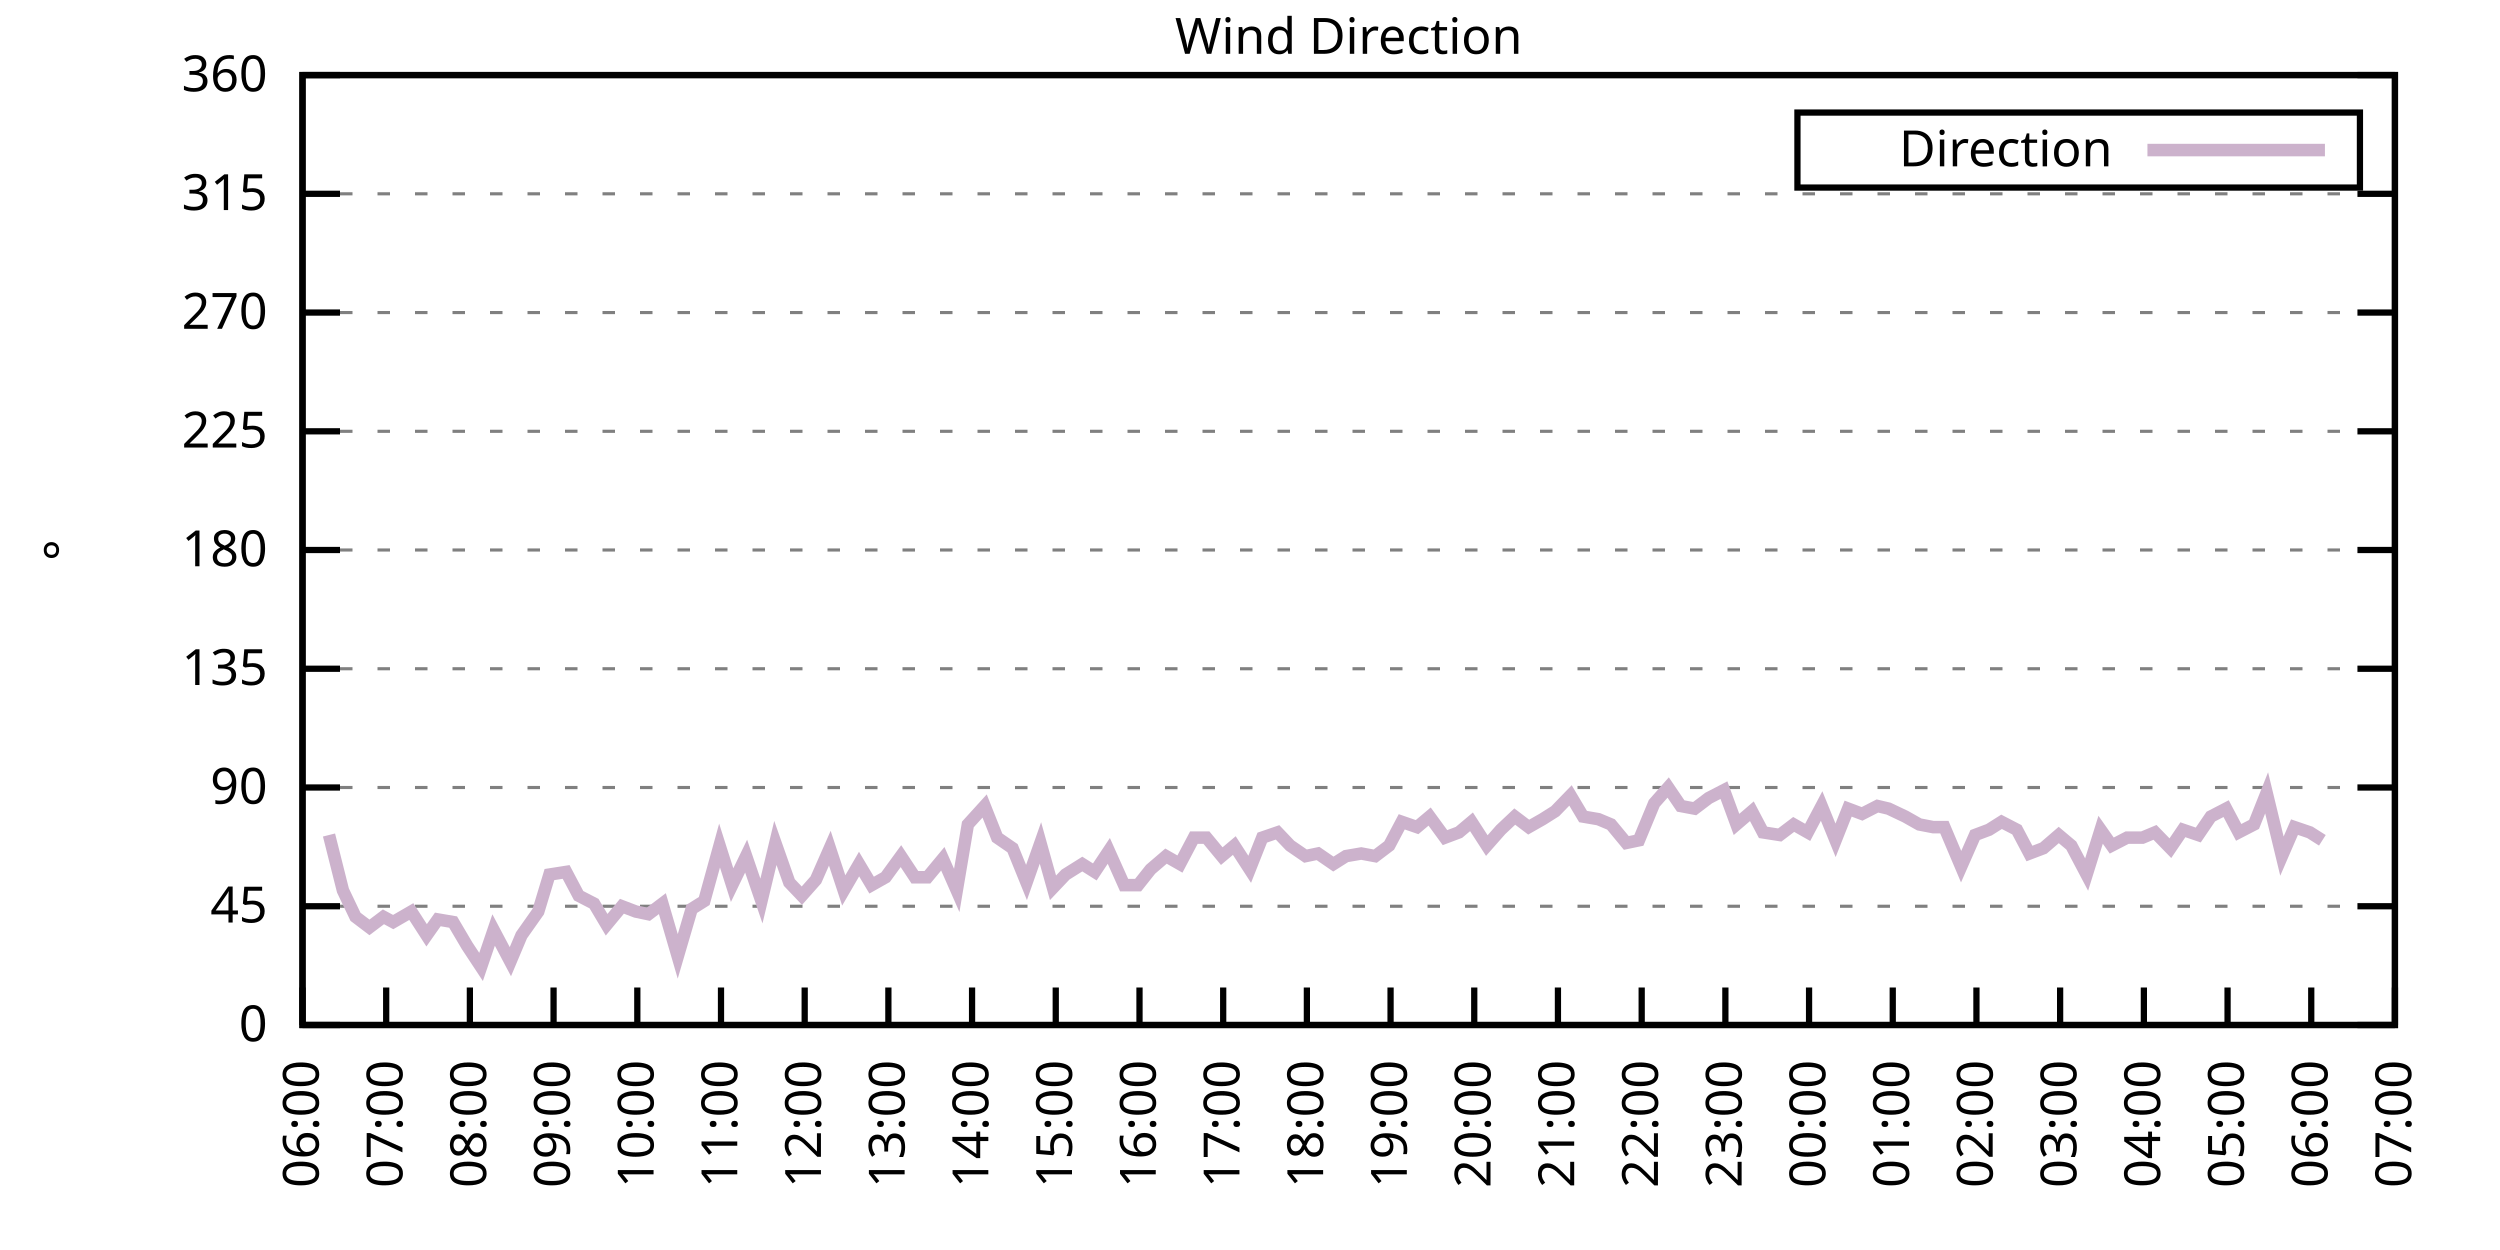
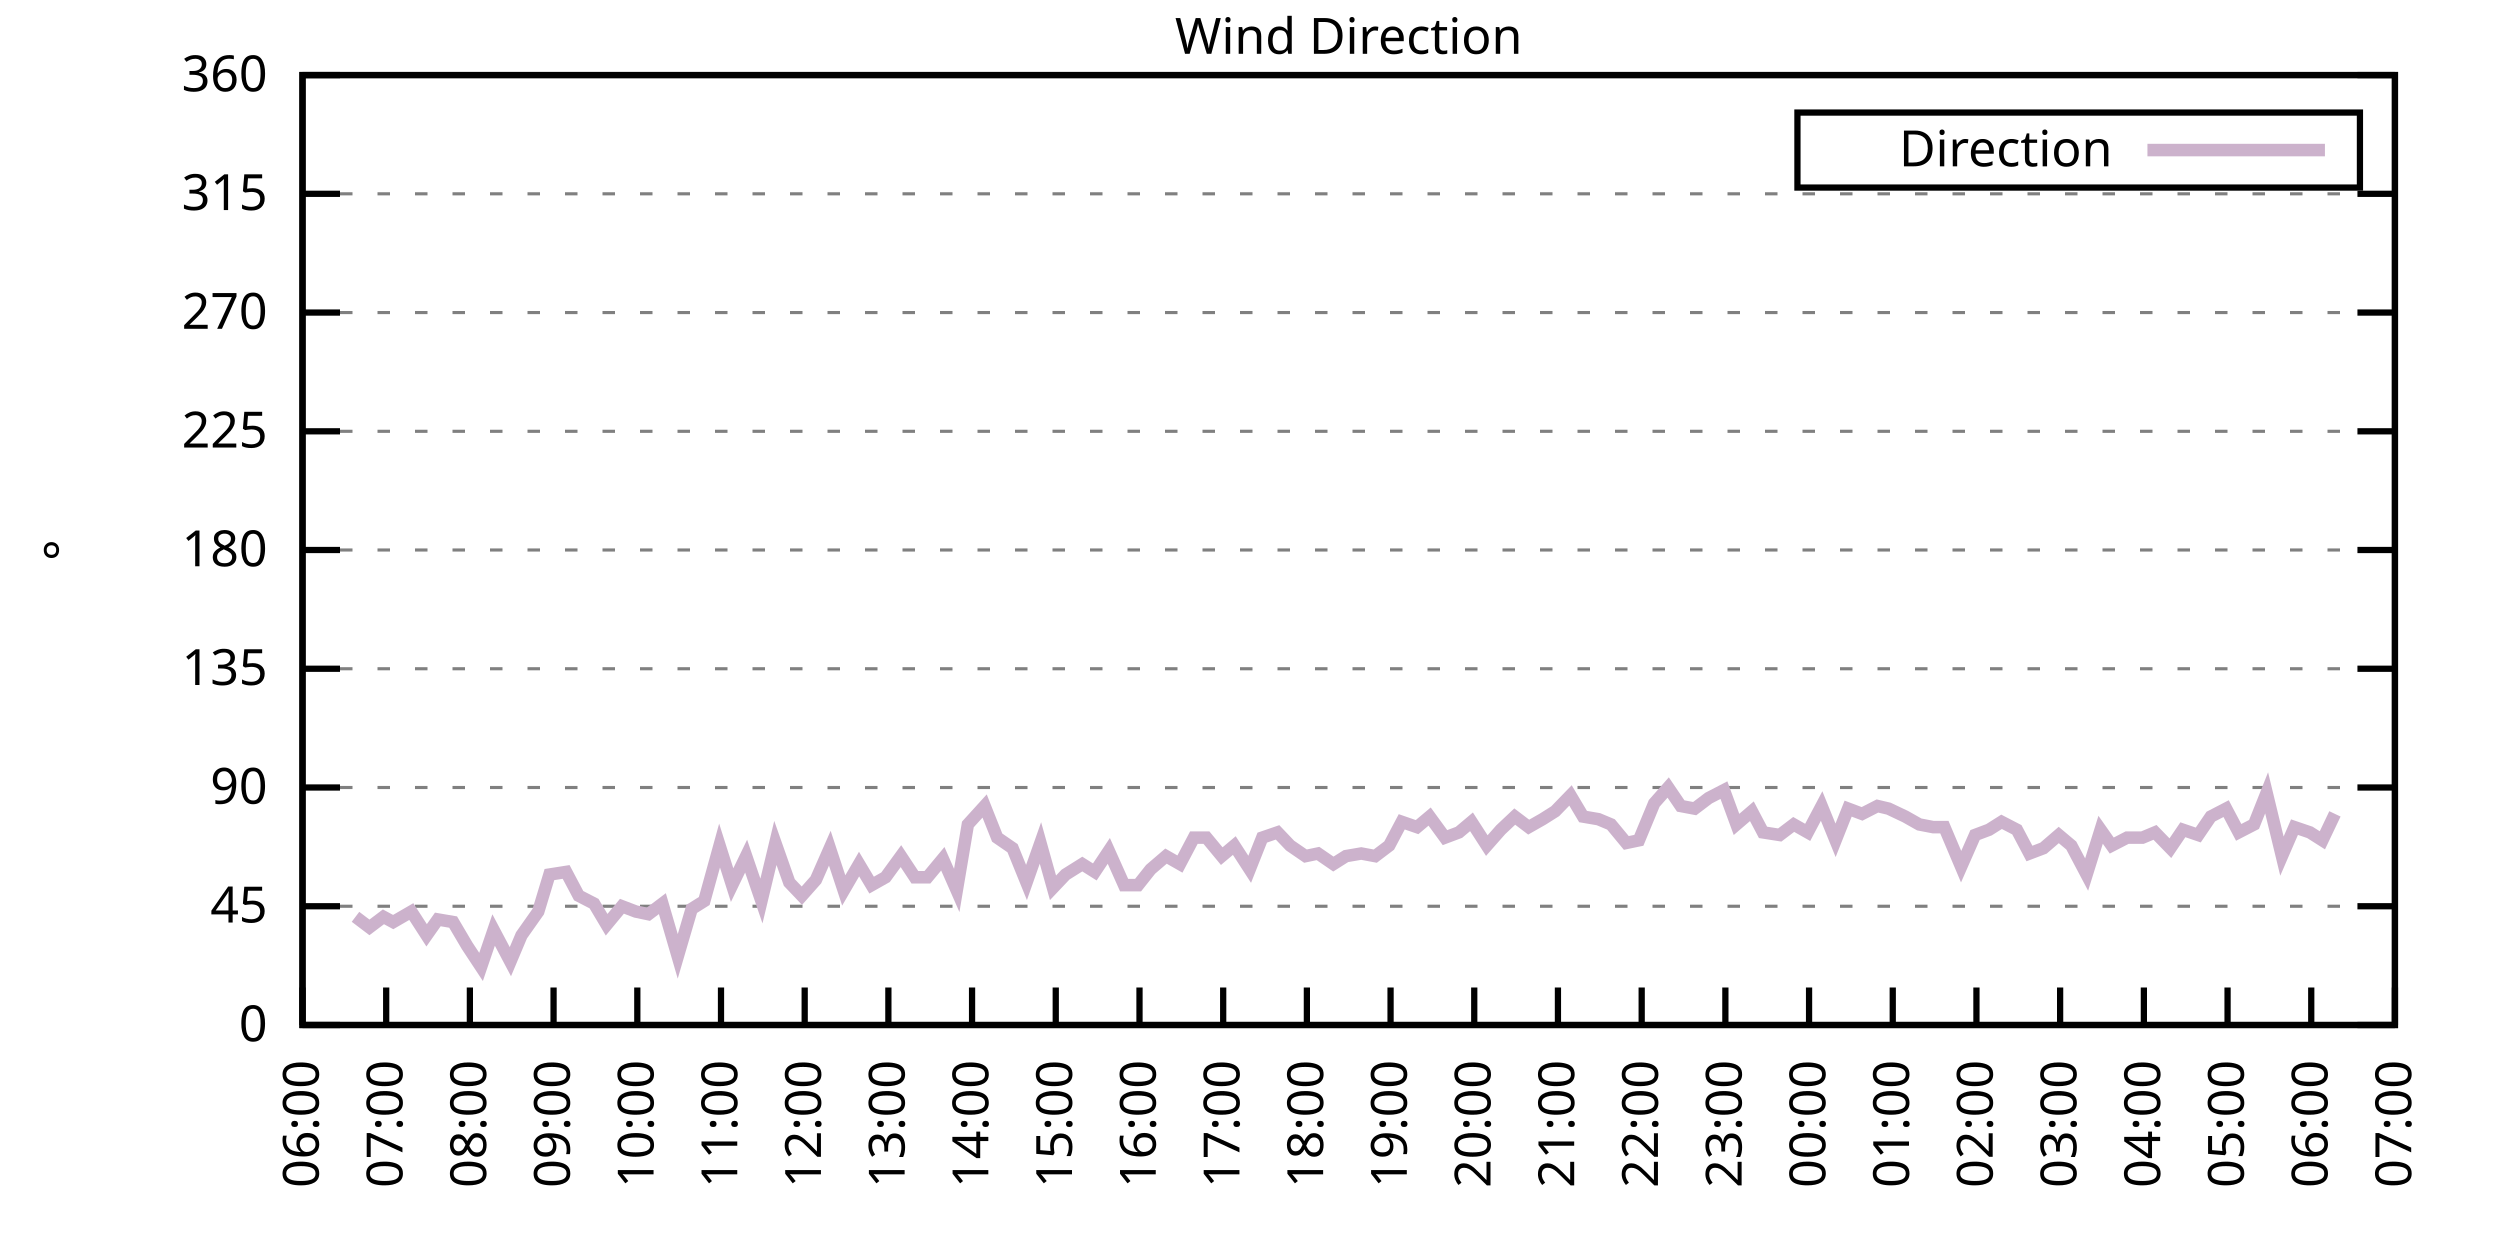
<svg xmlns="http://www.w3.org/2000/svg" xmlns:xlink="http://www.w3.org/1999/xlink" width="400" height="200" viewBox="0 0 400 200">
  <g id="gnuplot_canvas">
    <rect x="0" y="0" width="400" height="200" fill="none" />
    <defs>
      <circle id="gpDot" r="0.5" stroke-width="0.5" stroke="currentColor" />
      <path id="gpPt0" stroke-width="0.333" stroke="currentColor" d="M-1,0 h2 M0,-1 v2" />
      <path id="gpPt1" stroke-width="0.333" stroke="currentColor" d="M-1,-1 L1,1 M1,-1 L-1,1" />
      <path id="gpPt2" stroke-width="0.333" stroke="currentColor" d="M-1,0 L1,0 M0,-1 L0,1 M-1,-1 L1,1 M-1,1 L1,-1" />
      <rect id="gpPt3" stroke-width="0.333" stroke="currentColor" x="-1" y="-1" width="2" height="2" />
      <rect id="gpPt4" stroke-width="0.333" stroke="currentColor" fill="currentColor" x="-1" y="-1" width="2" height="2" />
      <circle id="gpPt5" stroke-width="0.333" stroke="currentColor" cx="0" cy="0" r="1" />
      <use xlink:href="#gpPt5" id="gpPt6" fill="currentColor" stroke="none" />
      <path id="gpPt7" stroke-width="0.333" stroke="currentColor" d="M0,-1.33 L-1.33,0.67 L1.33,0.67 z" />
      <use xlink:href="#gpPt7" id="gpPt8" fill="currentColor" stroke="none" />
      <use xlink:href="#gpPt7" id="gpPt9" stroke="currentColor" transform="rotate(180)" />
      <use xlink:href="#gpPt9" id="gpPt10" fill="currentColor" stroke="none" />
      <use xlink:href="#gpPt3" id="gpPt11" stroke="currentColor" transform="rotate(45)" />
      <use xlink:href="#gpPt11" id="gpPt12" fill="currentColor" stroke="none" />
      <path id="gpPt13" stroke-width="0.333" stroke="currentColor" d="M0,1.330 L1.265,0.411 L0.782,-1.067 L-0.782,-1.076 L-1.265,0.411 z" />
      <use xlink:href="#gpPt13" id="gpPt14" fill="currentColor" stroke="none" />
      <filter id="textbox" filterUnits="objectBoundingBox" x="0" y="0" height="1" width="1">
        <feFlood flood-color="white" flood-opacity="1" result="bgnd" />
        <feComposite in="SourceGraphic" in2="bgnd" operator="atop" />
      </filter>
      <filter id="greybox" filterUnits="objectBoundingBox" x="0" y="0" height="1" width="1">
        <feFlood flood-color="lightgrey" flood-opacity="1" result="grey" />
        <feComposite in="SourceGraphic" in2="grey" operator="atop" />
      </filter>
    </defs>
    <g fill="none" color="white" stroke="currentColor" stroke-width="1.00" stroke-linecap="butt" stroke-linejoin="miter">
</g>
    <g fill="none" color="black" stroke="currentColor" stroke-width="1.00" stroke-linecap="butt" stroke-linejoin="miter">
      <g stroke="none" shape-rendering="crispEdges">
        <polygon fill="rgb(255, 255, 255)" points="48.40,164.00 383.18,164.00 383.18,12.02 48.40,12.02 " />
      </g>
    </g>
    <g fill="none" color="black" stroke="currentColor" stroke-width="1.00" stroke-linecap="butt" stroke-linejoin="miter">
</g>
    <g fill="none" color="black" stroke="black" stroke-width="0.50" stroke-linecap="butt" stroke-linejoin="miter">
</g>
    <g fill="none" color="gray" stroke="currentColor" stroke-width="0.50" stroke-linecap="butt" stroke-linejoin="miter">
      <path stroke="gray" stroke-dasharray="2,4" class="gridline" d="M48.40,164.00 L383.19,164.00  " />
    </g>
    <g fill="none" color="gray" stroke="gray" stroke-width="1.00" stroke-linecap="butt" stroke-linejoin="miter">
</g>
    <g fill="none" color="black" stroke="currentColor" stroke-width="1.00" stroke-linecap="butt" stroke-linejoin="miter">
      <path stroke="black" d="M48.40,164.00 L54.40,164.00 M383.19,164.00 L377.19,164.00  " />
      <g transform="translate(42.80,166.60)" stroke="none" fill="black" font-family="Sans" font-size="8.00" text-anchor="end">
        <text>
          <tspan font-family="Sans"> 0</tspan>
        </text>
      </g>
    </g>
    <g fill="none" color="black" stroke="currentColor" stroke-width="1.00" stroke-linecap="butt" stroke-linejoin="miter">
</g>
    <g fill="none" color="black" stroke="black" stroke-width="0.50" stroke-linecap="butt" stroke-linejoin="miter">
</g>
    <g fill="none" color="gray" stroke="currentColor" stroke-width="0.50" stroke-linecap="butt" stroke-linejoin="miter">
      <path stroke="gray" stroke-dasharray="2,4" class="gridline" d="M48.40,145.00 L383.19,145.00  " />
    </g>
    <g fill="none" color="gray" stroke="gray" stroke-width="1.00" stroke-linecap="butt" stroke-linejoin="miter">
</g>
    <g fill="none" color="black" stroke="currentColor" stroke-width="1.00" stroke-linecap="butt" stroke-linejoin="miter">
      <path stroke="black" d="M48.40,145.00 L54.40,145.00 M383.19,145.00 L377.19,145.00  " />
      <g transform="translate(42.80,147.60)" stroke="none" fill="black" font-family="Sans" font-size="8.00" text-anchor="end">
        <text>
          <tspan font-family="Sans"> 45</tspan>
        </text>
      </g>
    </g>
    <g fill="none" color="black" stroke="currentColor" stroke-width="1.00" stroke-linecap="butt" stroke-linejoin="miter">
</g>
    <g fill="none" color="black" stroke="black" stroke-width="0.50" stroke-linecap="butt" stroke-linejoin="miter">
</g>
    <g fill="none" color="gray" stroke="currentColor" stroke-width="0.50" stroke-linecap="butt" stroke-linejoin="miter">
      <path stroke="gray" stroke-dasharray="2,4" class="gridline" d="M48.40,126.00 L383.19,126.00  " />
    </g>
    <g fill="none" color="gray" stroke="gray" stroke-width="1.00" stroke-linecap="butt" stroke-linejoin="miter">
</g>
    <g fill="none" color="black" stroke="currentColor" stroke-width="1.00" stroke-linecap="butt" stroke-linejoin="miter">
      <path stroke="black" d="M48.40,126.00 L54.40,126.00 M383.19,126.00 L377.19,126.00  " />
      <g transform="translate(42.80,128.60)" stroke="none" fill="black" font-family="Sans" font-size="8.00" text-anchor="end">
        <text>
          <tspan font-family="Sans"> 90</tspan>
        </text>
      </g>
    </g>
    <g fill="none" color="black" stroke="currentColor" stroke-width="1.00" stroke-linecap="butt" stroke-linejoin="miter">
</g>
    <g fill="none" color="black" stroke="black" stroke-width="0.50" stroke-linecap="butt" stroke-linejoin="miter">
</g>
    <g fill="none" color="gray" stroke="currentColor" stroke-width="0.50" stroke-linecap="butt" stroke-linejoin="miter">
      <path stroke="gray" stroke-dasharray="2,4" class="gridline" d="M48.40,107.00 L383.19,107.00  " />
    </g>
    <g fill="none" color="gray" stroke="gray" stroke-width="1.00" stroke-linecap="butt" stroke-linejoin="miter">
</g>
    <g fill="none" color="black" stroke="currentColor" stroke-width="1.00" stroke-linecap="butt" stroke-linejoin="miter">
      <path stroke="black" d="M48.40,107.00 L54.40,107.00 M383.19,107.00 L377.19,107.00  " />
      <g transform="translate(42.80,109.60)" stroke="none" fill="black" font-family="Sans" font-size="8.00" text-anchor="end">
        <text>
          <tspan font-family="Sans"> 135</tspan>
        </text>
      </g>
    </g>
    <g fill="none" color="black" stroke="currentColor" stroke-width="1.00" stroke-linecap="butt" stroke-linejoin="miter">
</g>
    <g fill="none" color="black" stroke="black" stroke-width="0.50" stroke-linecap="butt" stroke-linejoin="miter">
</g>
    <g fill="none" color="gray" stroke="currentColor" stroke-width="0.50" stroke-linecap="butt" stroke-linejoin="miter">
      <path stroke="gray" stroke-dasharray="2,4" class="gridline" d="M48.40,88.00 L383.19,88.00  " />
    </g>
    <g fill="none" color="gray" stroke="gray" stroke-width="1.00" stroke-linecap="butt" stroke-linejoin="miter">
</g>
    <g fill="none" color="black" stroke="currentColor" stroke-width="1.00" stroke-linecap="butt" stroke-linejoin="miter">
      <path stroke="black" d="M48.40,88.00 L54.40,88.00 M383.19,88.00 L377.19,88.00  " />
      <g transform="translate(42.80,90.60)" stroke="none" fill="black" font-family="Sans" font-size="8.00" text-anchor="end">
        <text>
          <tspan font-family="Sans"> 180</tspan>
        </text>
      </g>
    </g>
    <g fill="none" color="black" stroke="currentColor" stroke-width="1.00" stroke-linecap="butt" stroke-linejoin="miter">
</g>
    <g fill="none" color="black" stroke="black" stroke-width="0.50" stroke-linecap="butt" stroke-linejoin="miter">
</g>
    <g fill="none" color="gray" stroke="currentColor" stroke-width="0.50" stroke-linecap="butt" stroke-linejoin="miter">
      <path stroke="gray" stroke-dasharray="2,4" class="gridline" d="M48.40,69.01 L383.19,69.01  " />
    </g>
    <g fill="none" color="gray" stroke="gray" stroke-width="1.00" stroke-linecap="butt" stroke-linejoin="miter">
</g>
    <g fill="none" color="black" stroke="currentColor" stroke-width="1.00" stroke-linecap="butt" stroke-linejoin="miter">
      <path stroke="black" d="M48.40,69.01 L54.40,69.01 M383.19,69.01 L377.19,69.01  " />
      <g transform="translate(42.80,71.61)" stroke="none" fill="black" font-family="Sans" font-size="8.00" text-anchor="end">
        <text>
          <tspan font-family="Sans"> 225</tspan>
        </text>
      </g>
    </g>
    <g fill="none" color="black" stroke="currentColor" stroke-width="1.00" stroke-linecap="butt" stroke-linejoin="miter">
</g>
    <g fill="none" color="black" stroke="black" stroke-width="0.50" stroke-linecap="butt" stroke-linejoin="miter">
</g>
    <g fill="none" color="gray" stroke="currentColor" stroke-width="0.50" stroke-linecap="butt" stroke-linejoin="miter">
      <path stroke="gray" stroke-dasharray="2,4" class="gridline" d="M48.40,50.01 L383.19,50.01  " />
    </g>
    <g fill="none" color="gray" stroke="gray" stroke-width="1.00" stroke-linecap="butt" stroke-linejoin="miter">
</g>
    <g fill="none" color="black" stroke="currentColor" stroke-width="1.00" stroke-linecap="butt" stroke-linejoin="miter">
      <path stroke="black" d="M48.40,50.01 L54.40,50.01 M383.19,50.01 L377.19,50.01  " />
      <g transform="translate(42.80,52.61)" stroke="none" fill="black" font-family="Sans" font-size="8.00" text-anchor="end">
        <text>
          <tspan font-family="Sans"> 270</tspan>
        </text>
      </g>
    </g>
    <g fill="none" color="black" stroke="currentColor" stroke-width="1.00" stroke-linecap="butt" stroke-linejoin="miter">
</g>
    <g fill="none" color="black" stroke="black" stroke-width="0.50" stroke-linecap="butt" stroke-linejoin="miter">
</g>
    <g fill="none" color="gray" stroke="currentColor" stroke-width="0.50" stroke-linecap="butt" stroke-linejoin="miter">
      <path stroke="gray" stroke-dasharray="2,4" class="gridline" d="M48.40,31.01 L383.19,31.01  " />
    </g>
    <g fill="none" color="gray" stroke="gray" stroke-width="1.00" stroke-linecap="butt" stroke-linejoin="miter">
</g>
    <g fill="none" color="black" stroke="currentColor" stroke-width="1.00" stroke-linecap="butt" stroke-linejoin="miter">
      <path stroke="black" d="M48.40,31.01 L54.40,31.01 M383.19,31.01 L377.19,31.01  " />
      <g transform="translate(42.80,33.61)" stroke="none" fill="black" font-family="Sans" font-size="8.00" text-anchor="end">
        <text>
          <tspan font-family="Sans"> 315</tspan>
        </text>
      </g>
    </g>
    <g fill="none" color="black" stroke="currentColor" stroke-width="1.00" stroke-linecap="butt" stroke-linejoin="miter">
</g>
    <g fill="none" color="black" stroke="black" stroke-width="0.50" stroke-linecap="butt" stroke-linejoin="miter">
</g>
    <g fill="none" color="gray" stroke="currentColor" stroke-width="0.50" stroke-linecap="butt" stroke-linejoin="miter">
      <path stroke="gray" stroke-dasharray="2,4" class="gridline" d="M48.40,12.01 L383.19,12.01  " />
    </g>
    <g fill="none" color="gray" stroke="gray" stroke-width="1.00" stroke-linecap="butt" stroke-linejoin="miter">
</g>
    <g fill="none" color="black" stroke="currentColor" stroke-width="1.00" stroke-linecap="butt" stroke-linejoin="miter">
      <path stroke="black" d="M48.40,12.01 L54.40,12.01 M383.19,12.01 L377.19,12.01  " />
      <g transform="translate(42.80,14.61)" stroke="none" fill="black" font-family="Sans" font-size="8.00" text-anchor="end">
        <text>
          <tspan font-family="Sans"> 360</tspan>
        </text>
      </g>
    </g>
    <g fill="none" color="black" stroke="currentColor" stroke-width="1.00" stroke-linecap="butt" stroke-linejoin="miter">
      <path stroke="black" d="M48.40,164.00 L48.40,158.00  " />
      <g transform="translate(51.00,169.60) rotate(270.00)" stroke="none" fill="black" font-family="Sans" font-size="8.00" text-anchor="end">
        <text>
          <tspan font-family="Sans">06:00</tspan>
        </text>
      </g>
    </g>
    <g fill="none" color="black" stroke="currentColor" stroke-width="1.00" stroke-linecap="butt" stroke-linejoin="miter">
      <path stroke="black" d="M61.79,164.00 L61.79,158.00  " />
      <g transform="translate(64.39,169.60) rotate(270.00)" stroke="none" fill="black" font-family="Sans" font-size="8.00" text-anchor="end">
        <text>
          <tspan font-family="Sans">07:00</tspan>
        </text>
      </g>
    </g>
    <g fill="none" color="black" stroke="currentColor" stroke-width="1.00" stroke-linecap="butt" stroke-linejoin="miter">
      <path stroke="black" d="M75.18,164.00 L75.18,158.00  " />
      <g transform="translate(77.78,169.60) rotate(270.00)" stroke="none" fill="black" font-family="Sans" font-size="8.00" text-anchor="end">
        <text>
          <tspan font-family="Sans">08:00</tspan>
        </text>
      </g>
    </g>
    <g fill="none" color="black" stroke="currentColor" stroke-width="1.00" stroke-linecap="butt" stroke-linejoin="miter">
      <path stroke="black" d="M88.57,164.00 L88.57,158.00  " />
      <g transform="translate(91.17,169.60) rotate(270.00)" stroke="none" fill="black" font-family="Sans" font-size="8.00" text-anchor="end">
        <text>
          <tspan font-family="Sans">09:00</tspan>
        </text>
      </g>
    </g>
    <g fill="none" color="black" stroke="currentColor" stroke-width="1.00" stroke-linecap="butt" stroke-linejoin="miter">
      <path stroke="black" d="M101.97,164.00 L101.97,158.00  " />
      <g transform="translate(104.57,169.60) rotate(270.00)" stroke="none" fill="black" font-family="Sans" font-size="8.00" text-anchor="end">
        <text>
          <tspan font-family="Sans">10:00</tspan>
        </text>
      </g>
    </g>
    <g fill="none" color="black" stroke="currentColor" stroke-width="1.00" stroke-linecap="butt" stroke-linejoin="miter">
      <path stroke="black" d="M115.36,164.00 L115.36,158.00  " />
      <g transform="translate(117.96,169.60) rotate(270.00)" stroke="none" fill="black" font-family="Sans" font-size="8.00" text-anchor="end">
        <text>
          <tspan font-family="Sans">11:00</tspan>
        </text>
      </g>
    </g>
    <g fill="none" color="black" stroke="currentColor" stroke-width="1.00" stroke-linecap="butt" stroke-linejoin="miter">
      <path stroke="black" d="M128.75,164.00 L128.75,158.00  " />
      <g transform="translate(131.35,169.60) rotate(270.00)" stroke="none" fill="black" font-family="Sans" font-size="8.00" text-anchor="end">
        <text>
          <tspan font-family="Sans">12:00</tspan>
        </text>
      </g>
    </g>
    <g fill="none" color="black" stroke="currentColor" stroke-width="1.00" stroke-linecap="butt" stroke-linejoin="miter">
      <path stroke="black" d="M142.14,164.00 L142.14,158.00  " />
      <g transform="translate(144.74,169.60) rotate(270.00)" stroke="none" fill="black" font-family="Sans" font-size="8.00" text-anchor="end">
        <text>
          <tspan font-family="Sans">13:00</tspan>
        </text>
      </g>
    </g>
    <g fill="none" color="black" stroke="currentColor" stroke-width="1.00" stroke-linecap="butt" stroke-linejoin="miter">
      <path stroke="black" d="M155.53,164.00 L155.53,158.00  " />
      <g transform="translate(158.13,169.60) rotate(270.00)" stroke="none" fill="black" font-family="Sans" font-size="8.00" text-anchor="end">
        <text>
          <tspan font-family="Sans">14:00</tspan>
        </text>
      </g>
    </g>
    <g fill="none" color="black" stroke="currentColor" stroke-width="1.00" stroke-linecap="butt" stroke-linejoin="miter">
      <path stroke="black" d="M168.92,164.00 L168.92,158.00  " />
      <g transform="translate(171.52,169.60) rotate(270.00)" stroke="none" fill="black" font-family="Sans" font-size="8.00" text-anchor="end">
        <text>
          <tspan font-family="Sans">15:00</tspan>
        </text>
      </g>
    </g>
    <g fill="none" color="black" stroke="currentColor" stroke-width="1.00" stroke-linecap="butt" stroke-linejoin="miter">
      <path stroke="black" d="M182.32,164.00 L182.32,158.00  " />
      <g transform="translate(184.92,169.60) rotate(270.00)" stroke="none" fill="black" font-family="Sans" font-size="8.00" text-anchor="end">
        <text>
          <tspan font-family="Sans">16:00</tspan>
        </text>
      </g>
    </g>
    <g fill="none" color="black" stroke="currentColor" stroke-width="1.00" stroke-linecap="butt" stroke-linejoin="miter">
      <path stroke="black" d="M195.71,164.00 L195.71,158.00  " />
      <g transform="translate(198.31,169.60) rotate(270.00)" stroke="none" fill="black" font-family="Sans" font-size="8.00" text-anchor="end">
        <text>
          <tspan font-family="Sans">17:00</tspan>
        </text>
      </g>
    </g>
    <g fill="none" color="black" stroke="currentColor" stroke-width="1.00" stroke-linecap="butt" stroke-linejoin="miter">
      <path stroke="black" d="M209.10,164.00 L209.10,158.00  " />
      <g transform="translate(211.70,169.60) rotate(270.00)" stroke="none" fill="black" font-family="Sans" font-size="8.00" text-anchor="end">
        <text>
          <tspan font-family="Sans">18:00</tspan>
        </text>
      </g>
    </g>
    <g fill="none" color="black" stroke="currentColor" stroke-width="1.00" stroke-linecap="butt" stroke-linejoin="miter">
      <path stroke="black" d="M222.49,164.00 L222.49,158.00  " />
      <g transform="translate(225.09,169.60) rotate(270.00)" stroke="none" fill="black" font-family="Sans" font-size="8.00" text-anchor="end">
        <text>
          <tspan font-family="Sans">19:00</tspan>
        </text>
      </g>
    </g>
    <g fill="none" color="black" stroke="currentColor" stroke-width="1.00" stroke-linecap="butt" stroke-linejoin="miter">
      <path stroke="black" d="M235.88,164.00 L235.88,158.00  " />
      <g transform="translate(238.48,169.60) rotate(270.00)" stroke="none" fill="black" font-family="Sans" font-size="8.00" text-anchor="end">
        <text>
          <tspan font-family="Sans">20:00</tspan>
        </text>
      </g>
    </g>
    <g fill="none" color="black" stroke="currentColor" stroke-width="1.00" stroke-linecap="butt" stroke-linejoin="miter">
      <path stroke="black" d="M249.27,164.00 L249.27,158.00  " />
      <g transform="translate(251.87,169.60) rotate(270.00)" stroke="none" fill="black" font-family="Sans" font-size="8.00" text-anchor="end">
        <text>
          <tspan font-family="Sans">21:00</tspan>
        </text>
      </g>
    </g>
    <g fill="none" color="black" stroke="currentColor" stroke-width="1.00" stroke-linecap="butt" stroke-linejoin="miter">
      <path stroke="black" d="M262.67,164.00 L262.67,158.00  " />
      <g transform="translate(265.27,169.60) rotate(270.00)" stroke="none" fill="black" font-family="Sans" font-size="8.00" text-anchor="end">
        <text>
          <tspan font-family="Sans">22:00</tspan>
        </text>
      </g>
    </g>
    <g fill="none" color="black" stroke="currentColor" stroke-width="1.00" stroke-linecap="butt" stroke-linejoin="miter">
      <path stroke="black" d="M276.06,164.00 L276.06,158.00  " />
      <g transform="translate(278.66,169.60) rotate(270.00)" stroke="none" fill="black" font-family="Sans" font-size="8.00" text-anchor="end">
        <text>
          <tspan font-family="Sans">23:00</tspan>
        </text>
      </g>
    </g>
    <g fill="none" color="black" stroke="currentColor" stroke-width="1.00" stroke-linecap="butt" stroke-linejoin="miter">
      <path stroke="black" d="M289.45,164.00 L289.45,158.00  " />
      <g transform="translate(292.05,169.60) rotate(270.00)" stroke="none" fill="black" font-family="Sans" font-size="8.00" text-anchor="end">
        <text>
          <tspan font-family="Sans">00:00</tspan>
        </text>
      </g>
    </g>
    <g fill="none" color="black" stroke="currentColor" stroke-width="1.00" stroke-linecap="butt" stroke-linejoin="miter">
      <path stroke="black" d="M302.84,164.00 L302.84,158.00  " />
      <g transform="translate(305.44,169.60) rotate(270.00)" stroke="none" fill="black" font-family="Sans" font-size="8.00" text-anchor="end">
        <text>
          <tspan font-family="Sans">01:00</tspan>
        </text>
      </g>
    </g>
    <g fill="none" color="black" stroke="currentColor" stroke-width="1.00" stroke-linecap="butt" stroke-linejoin="miter">
      <path stroke="black" d="M316.23,164.00 L316.23,158.00  " />
      <g transform="translate(318.83,169.60) rotate(270.00)" stroke="none" fill="black" font-family="Sans" font-size="8.00" text-anchor="end">
        <text>
          <tspan font-family="Sans">02:00</tspan>
        </text>
      </g>
    </g>
    <g fill="none" color="black" stroke="currentColor" stroke-width="1.00" stroke-linecap="butt" stroke-linejoin="miter">
      <path stroke="black" d="M329.62,164.00 L329.62,158.00  " />
      <g transform="translate(332.22,169.60) rotate(270.00)" stroke="none" fill="black" font-family="Sans" font-size="8.00" text-anchor="end">
        <text>
          <tspan font-family="Sans">03:00</tspan>
        </text>
      </g>
    </g>
    <g fill="none" color="black" stroke="currentColor" stroke-width="1.00" stroke-linecap="butt" stroke-linejoin="miter">
      <path stroke="black" d="M343.02,164.00 L343.02,158.00  " />
      <g transform="translate(345.62,169.60) rotate(270.00)" stroke="none" fill="black" font-family="Sans" font-size="8.00" text-anchor="end">
        <text>
          <tspan font-family="Sans">04:00</tspan>
        </text>
      </g>
    </g>
    <g fill="none" color="black" stroke="currentColor" stroke-width="1.00" stroke-linecap="butt" stroke-linejoin="miter">
      <path stroke="black" d="M356.41,164.00 L356.41,158.00  " />
      <g transform="translate(359.01,169.60) rotate(270.00)" stroke="none" fill="black" font-family="Sans" font-size="8.00" text-anchor="end">
        <text>
          <tspan font-family="Sans">05:00</tspan>
        </text>
      </g>
    </g>
    <g fill="none" color="black" stroke="currentColor" stroke-width="1.00" stroke-linecap="butt" stroke-linejoin="miter">
      <path stroke="black" d="M369.80,164.00 L369.80,158.00  " />
      <g transform="translate(372.40,169.60) rotate(270.00)" stroke="none" fill="black" font-family="Sans" font-size="8.00" text-anchor="end">
        <text>
          <tspan font-family="Sans">06:00</tspan>
        </text>
      </g>
    </g>
    <g fill="none" color="black" stroke="currentColor" stroke-width="1.00" stroke-linecap="butt" stroke-linejoin="miter">
      <path stroke="black" d="M383.19,164.00 L383.19,158.00  " />
      <g transform="translate(385.79,169.60) rotate(270.00)" stroke="none" fill="black" font-family="Sans" font-size="8.00" text-anchor="end">
        <text>
          <tspan font-family="Sans">07:00</tspan>
        </text>
      </g>
    </g>
    <g fill="none" color="black" stroke="currentColor" stroke-width="1.00" stroke-linecap="butt" stroke-linejoin="miter">
</g>
    <g fill="none" color="black" stroke="currentColor" stroke-width="1.00" stroke-linecap="butt" stroke-linejoin="miter">
      <path stroke="black" d="M48.40,12.01 L48.40,164.00 L383.19,164.00 L383.19,12.01 L48.40,12.01 Z  " />
    </g>
    <g fill="none" color="black" stroke="currentColor" stroke-width="1.00" stroke-linecap="butt" stroke-linejoin="miter">
</g>
    <g fill="none" color="black" stroke="currentColor" stroke-width="1.00" stroke-linecap="butt" stroke-linejoin="miter">
      <path stroke="black" d="M287.59,30.01 L287.59,18.01 L377.59,18.01 L377.59,30.01 L287.59,30.01 Z  " />
    </g>
    <g id="Wind_direction_plot_1">
      <g fill="none" color="white" stroke="black" stroke-width="2.00" stroke-linecap="butt" stroke-linejoin="miter">
</g>
      <g fill="none" color="black" stroke="currentColor" stroke-width="2.00" stroke-linecap="butt" stroke-linejoin="miter">
        <g transform="translate(337.99,26.61)" stroke="none" fill="black" font-family="Sans" font-size="8.00" text-anchor="end">
          <text>
            <tspan font-family="Sans">Direction</tspan>
          </text>
        </g>
      </g>
      <g fill="none" color="black" stroke="currentColor" stroke-width="2.00" stroke-linecap="butt" stroke-linejoin="miter">
-         <path stroke="rgb(204, 178, 204)" d="M343.59,24.01 L371.99,24.01 M52.64,133.60 L54.87,142.47 L56.88,146.69 L59.11,148.38 L61.35,146.69 L62.91,147.53   L65.81,145.85 L68.26,149.65 L70.05,147.11 L72.50,147.53 L74.74,151.33 L76.97,154.71 L78.98,148.80 L81.66,153.87   L83.44,149.65 L86.12,145.85 L87.91,139.93 L90.58,139.51 L92.59,143.31 L95.05,144.58 L97.06,147.96 L99.51,145.00   L101.74,145.85 L103.75,146.27 L105.98,144.58 L108.44,153.02 L110.67,145.42 L112.68,144.16 L115.13,135.29 L117.14,141.62   L119.38,136.98 L121.83,144.16 L124.06,134.87 L126.29,141.20 L128.30,143.31 L130.54,140.78 L132.77,135.71 L135.00,142.47   L137.45,138.25 L139.46,141.62 L141.69,140.36 L144.15,136.98 L146.38,140.36 L148.39,140.36 L150.85,137.40 L153.08,142.47   L154.86,131.91 L157.54,128.96 L159.55,134.02 L162.01,135.71 L164.24,141.20 L166.47,134.87 L168.48,142.05 L170.49,139.93   L173.17,138.25 L175.17,139.51 L177.41,136.14 L179.86,141.62 L182.09,141.62 L184.10,139.09 L186.56,136.98 L188.79,138.25   L191.02,134.02 L193.03,134.02 L195.48,136.98 L197.49,135.29 L199.95,139.09 L201.96,134.02 L204.41,133.18 L206.42,135.29   L208.88,136.98 L210.88,136.56 L213.34,138.25 L215.35,136.98 L217.80,136.56 L220.04,136.98 L222.27,135.29 L224.28,131.49   L226.73,132.34 L228.74,130.65 L231.20,134.02 L233.43,133.18 L235.44,131.49 L237.89,135.29 L240.12,132.76 L242.36,130.65   L244.59,132.34 L246.82,131.07 L248.83,129.80 L251.28,127.27 L253.29,130.65 L255.75,131.07 L257.76,131.91 L260.21,134.87   L262.22,134.45 L264.67,128.54 L266.91,126.00 L268.92,128.96 L271.15,129.38 L273.38,127.69 L275.83,126.42 L277.84,131.91   L280.30,129.80 L282.08,133.18 L284.76,133.60 L286.99,131.91 L289.23,133.18 L291.46,128.96 L293.69,134.45 L295.70,129.38   L297.93,130.22 L300.39,128.96 L302.17,129.38 L304.85,130.65 L307.08,131.91 L309.31,132.34 L311.10,132.34 L313.78,138.67   L316.01,133.60 L318.24,132.76 L320.25,131.49 L322.70,132.76 L324.71,136.56 L326.95,135.71 L329.40,133.60 L331.41,135.29   L333.86,139.93 L336.10,132.76 L337.88,135.29 L340.34,134.02 L342.79,134.02 L344.80,133.18 L347.26,135.71 L349.26,132.76   L351.72,133.60 L353.73,130.65 L356.18,129.38 L358.19,133.18 L360.65,131.91 L362.66,126.85 L365.11,136.98 L367.12,132.34   L369.58,133.18 L371.58,134.45  " />
+         <path stroke="rgb(204, 178, 204)" d="M343.59,24.01 L371.99,24.01 M56.88,146.69 L59.11,148.38 L61.35,146.69 L62.91,147.53 L65.81,145.85 L68.26,149.65   L70.05,147.11 L72.50,147.53 L74.74,151.33 L76.97,154.71 L78.98,148.80 L81.66,153.87 L83.44,149.65 L86.12,145.85   L87.91,139.93 L90.58,139.51 L92.59,143.31 L95.05,144.58 L97.06,147.96 L99.51,145.00 L101.74,145.85 L103.75,146.27   L105.98,144.58 L108.44,153.02 L110.67,145.42 L112.68,144.16 L115.13,135.29 L117.14,141.62 L119.38,136.98 L121.83,144.16   L124.06,134.87 L126.29,141.20 L128.30,143.31 L130.54,140.78 L132.77,135.71 L135.00,142.47 L137.45,138.25 L139.46,141.62   L141.69,140.36 L144.15,136.98 L146.38,140.36 L148.39,140.36 L150.85,137.40 L153.08,142.47 L154.86,131.91 L157.54,128.96   L159.55,134.02 L162.01,135.71 L164.24,141.20 L166.47,134.87 L168.48,142.05 L170.49,139.93 L173.17,138.25 L175.17,139.51   L177.41,136.14 L179.86,141.62 L182.09,141.62 L184.10,139.09 L186.56,136.98 L188.79,138.25 L191.02,134.02 L193.03,134.02   L195.48,136.98 L197.49,135.29 L199.95,139.09 L201.96,134.02 L204.41,133.18 L206.42,135.29 L208.88,136.98 L210.88,136.56   L213.34,138.25 L215.35,136.98 L217.80,136.56 L220.04,136.98 L222.27,135.29 L224.28,131.49 L226.73,132.34 L228.74,130.65   L231.20,134.02 L233.43,133.18 L235.44,131.49 L237.89,135.29 L240.12,132.76 L242.36,130.65 L244.59,132.34 L246.82,131.07   L248.83,129.80 L251.28,127.27 L253.29,130.65 L255.75,131.07 L257.76,131.91 L260.21,134.87 L262.22,134.45 L264.67,128.54   L266.91,126.00 L268.92,128.96 L271.15,129.38 L273.38,127.69 L275.83,126.42 L277.84,131.91 L280.30,129.80 L282.08,133.18   L284.76,133.60 L286.99,131.91 L289.23,133.18 L291.46,128.96 L293.69,134.45 L295.70,129.38 L297.93,130.22 L300.39,128.96   L302.17,129.38 L304.85,130.65 L307.08,131.91 L309.31,132.34 L311.10,132.34 L313.78,138.67 L316.01,133.60 L318.24,132.76   L320.25,131.49 L322.70,132.76 L324.71,136.56 L326.95,135.71 L329.40,133.60 L331.41,135.29 L333.86,139.93 L336.10,132.76   L337.88,135.29 L340.34,134.02 L342.79,134.02 L344.80,133.18 L347.26,135.71 L349.26,132.76 L351.72,133.60 L353.73,130.65   L356.18,129.38 L358.19,133.18 L360.65,131.91 L362.66,126.85 L365.11,136.98 L367.12,132.34 L369.58,133.18 L371.58,134.45   L373.59,130.22  " />
      </g>
    </g>
    <g fill="none" color="black" stroke="currentColor" stroke-width="2.00" stroke-linecap="butt" stroke-linejoin="miter">
</g>
    <g fill="none" color="black" stroke="black" stroke-width="1.00" stroke-linecap="butt" stroke-linejoin="miter">
</g>
    <g fill="none" color="black" stroke="currentColor" stroke-width="1.00" stroke-linecap="butt" stroke-linejoin="miter">
      <path stroke="black" d="M48.40,12.01 L48.40,164.00 L383.19,164.00 L383.19,12.01 L48.40,12.01 Z  " />
      <g transform="translate(12.80,88.01) rotate(270.00)" stroke="none" fill="black" font-family="Sans" font-size="8.00" text-anchor="middle">
        <text>
          <tspan font-family="Sans">°</tspan>
        </text>
      </g>
    </g>
    <g fill="none" color="black" stroke="currentColor" stroke-width="1.00" stroke-linecap="butt" stroke-linejoin="miter">
</g>
    <g fill="none" color="black" stroke="currentColor" stroke-width="1.00" stroke-linecap="butt" stroke-linejoin="miter">
      <g transform="translate(215.79,8.61)" stroke="none" fill="black" font-family="Sans" font-size="8.00" text-anchor="middle">
        <text>
          <tspan font-family="Sans">Wind Direction</tspan>
        </text>
      </g>
    </g>
    <g fill="none" color="black" stroke="currentColor" stroke-width="1.00" stroke-linecap="butt" stroke-linejoin="miter">
</g>
  </g>
</svg>
